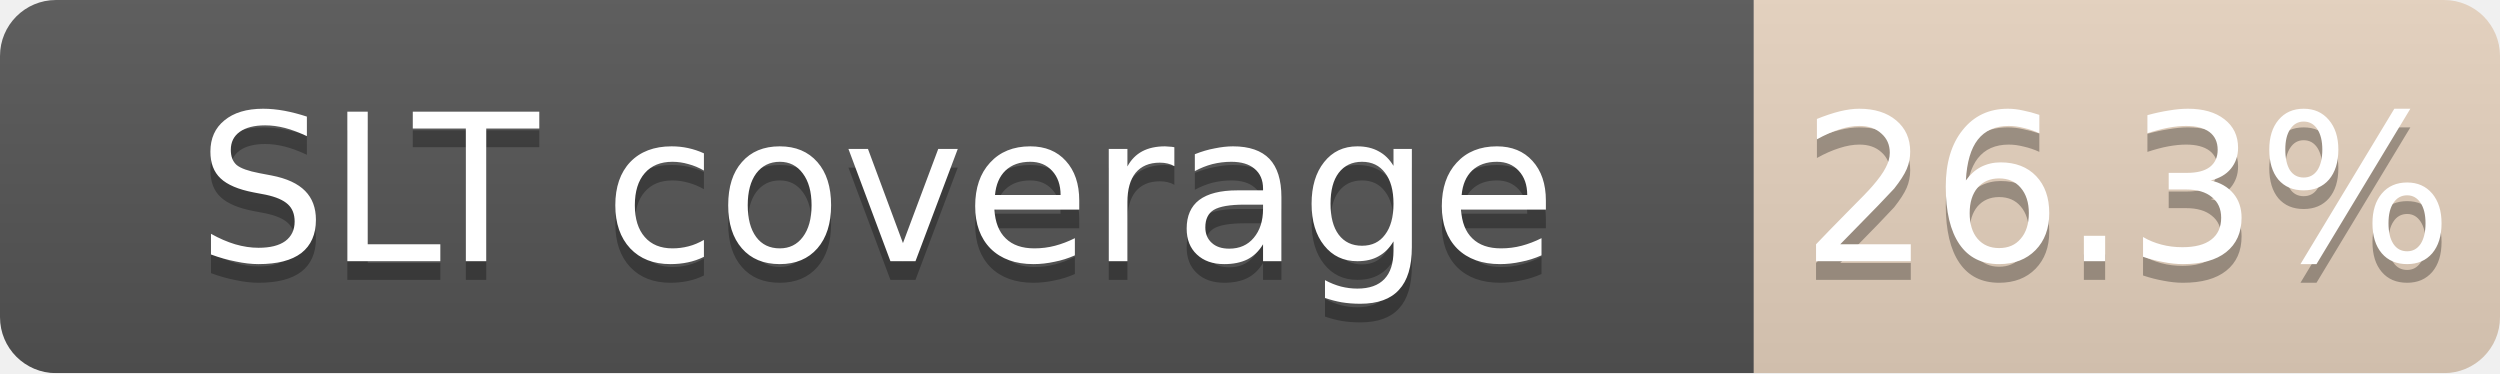
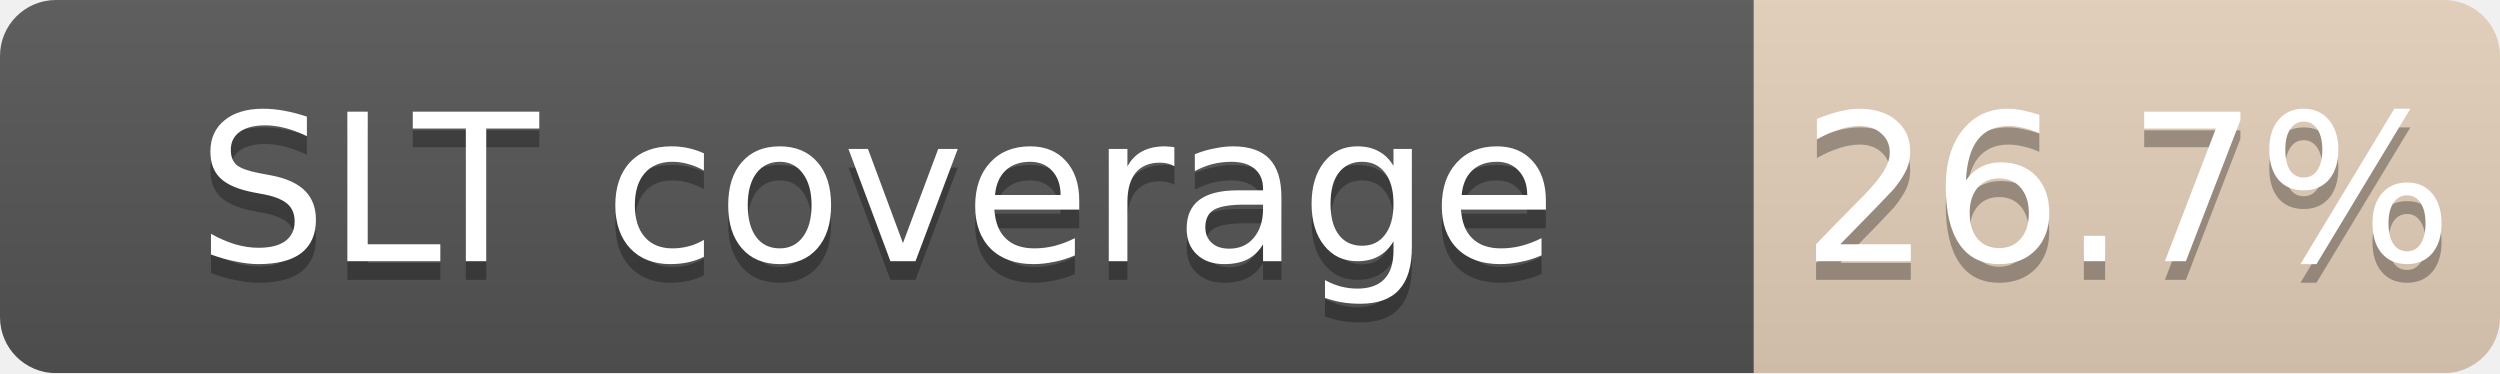
<svg xmlns="http://www.w3.org/2000/svg" width="134" height="20">
  <linearGradient id="b" x2="0" y2="100%">
    <stop offset="0" stop-color="#bbb" stop-opacity=".1" />
    <stop offset="1" stop-opacity=".1" />
  </linearGradient>
  <mask id="a">
    <rect width="134" height="20" rx="3" fill="#fff" />
  </mask>
  <g mask="url(#a)">
    <path fill="#555" d="M0 0h94v20H0z" />
-     <path fill="#CD7F32" fill-opacity="0.26" d="M94 0h40v20H94z" />
+     <path fill="#CD7F32" fill-opacity="0.27" d="M94 0h40v20H94z" />
    <path fill="url(#b)" d="M0 0h134v20H0z" />
  </g>
  <g fill="#fff" text-anchor="middle" font-family="DejaVu Sans,Verdana,Geneva,sans-serif" font-size="11">
    <text x="47.0" y="15" fill="#010101" fill-opacity=".3">SLT coverage</text>
    <text x="47.0" y="14">SLT coverage</text>
-     <text x="114.0" y="15" fill="#010101" fill-opacity=".3">26.3%</text>
-     <text x="114.0" y="14">26.3%</text>
+     <text x="114.0" y="15" fill="#010101" fill-opacity=".3">26.7%</text>
+     <text x="114.0" y="14">26.7%</text>
  </g>
</svg>
